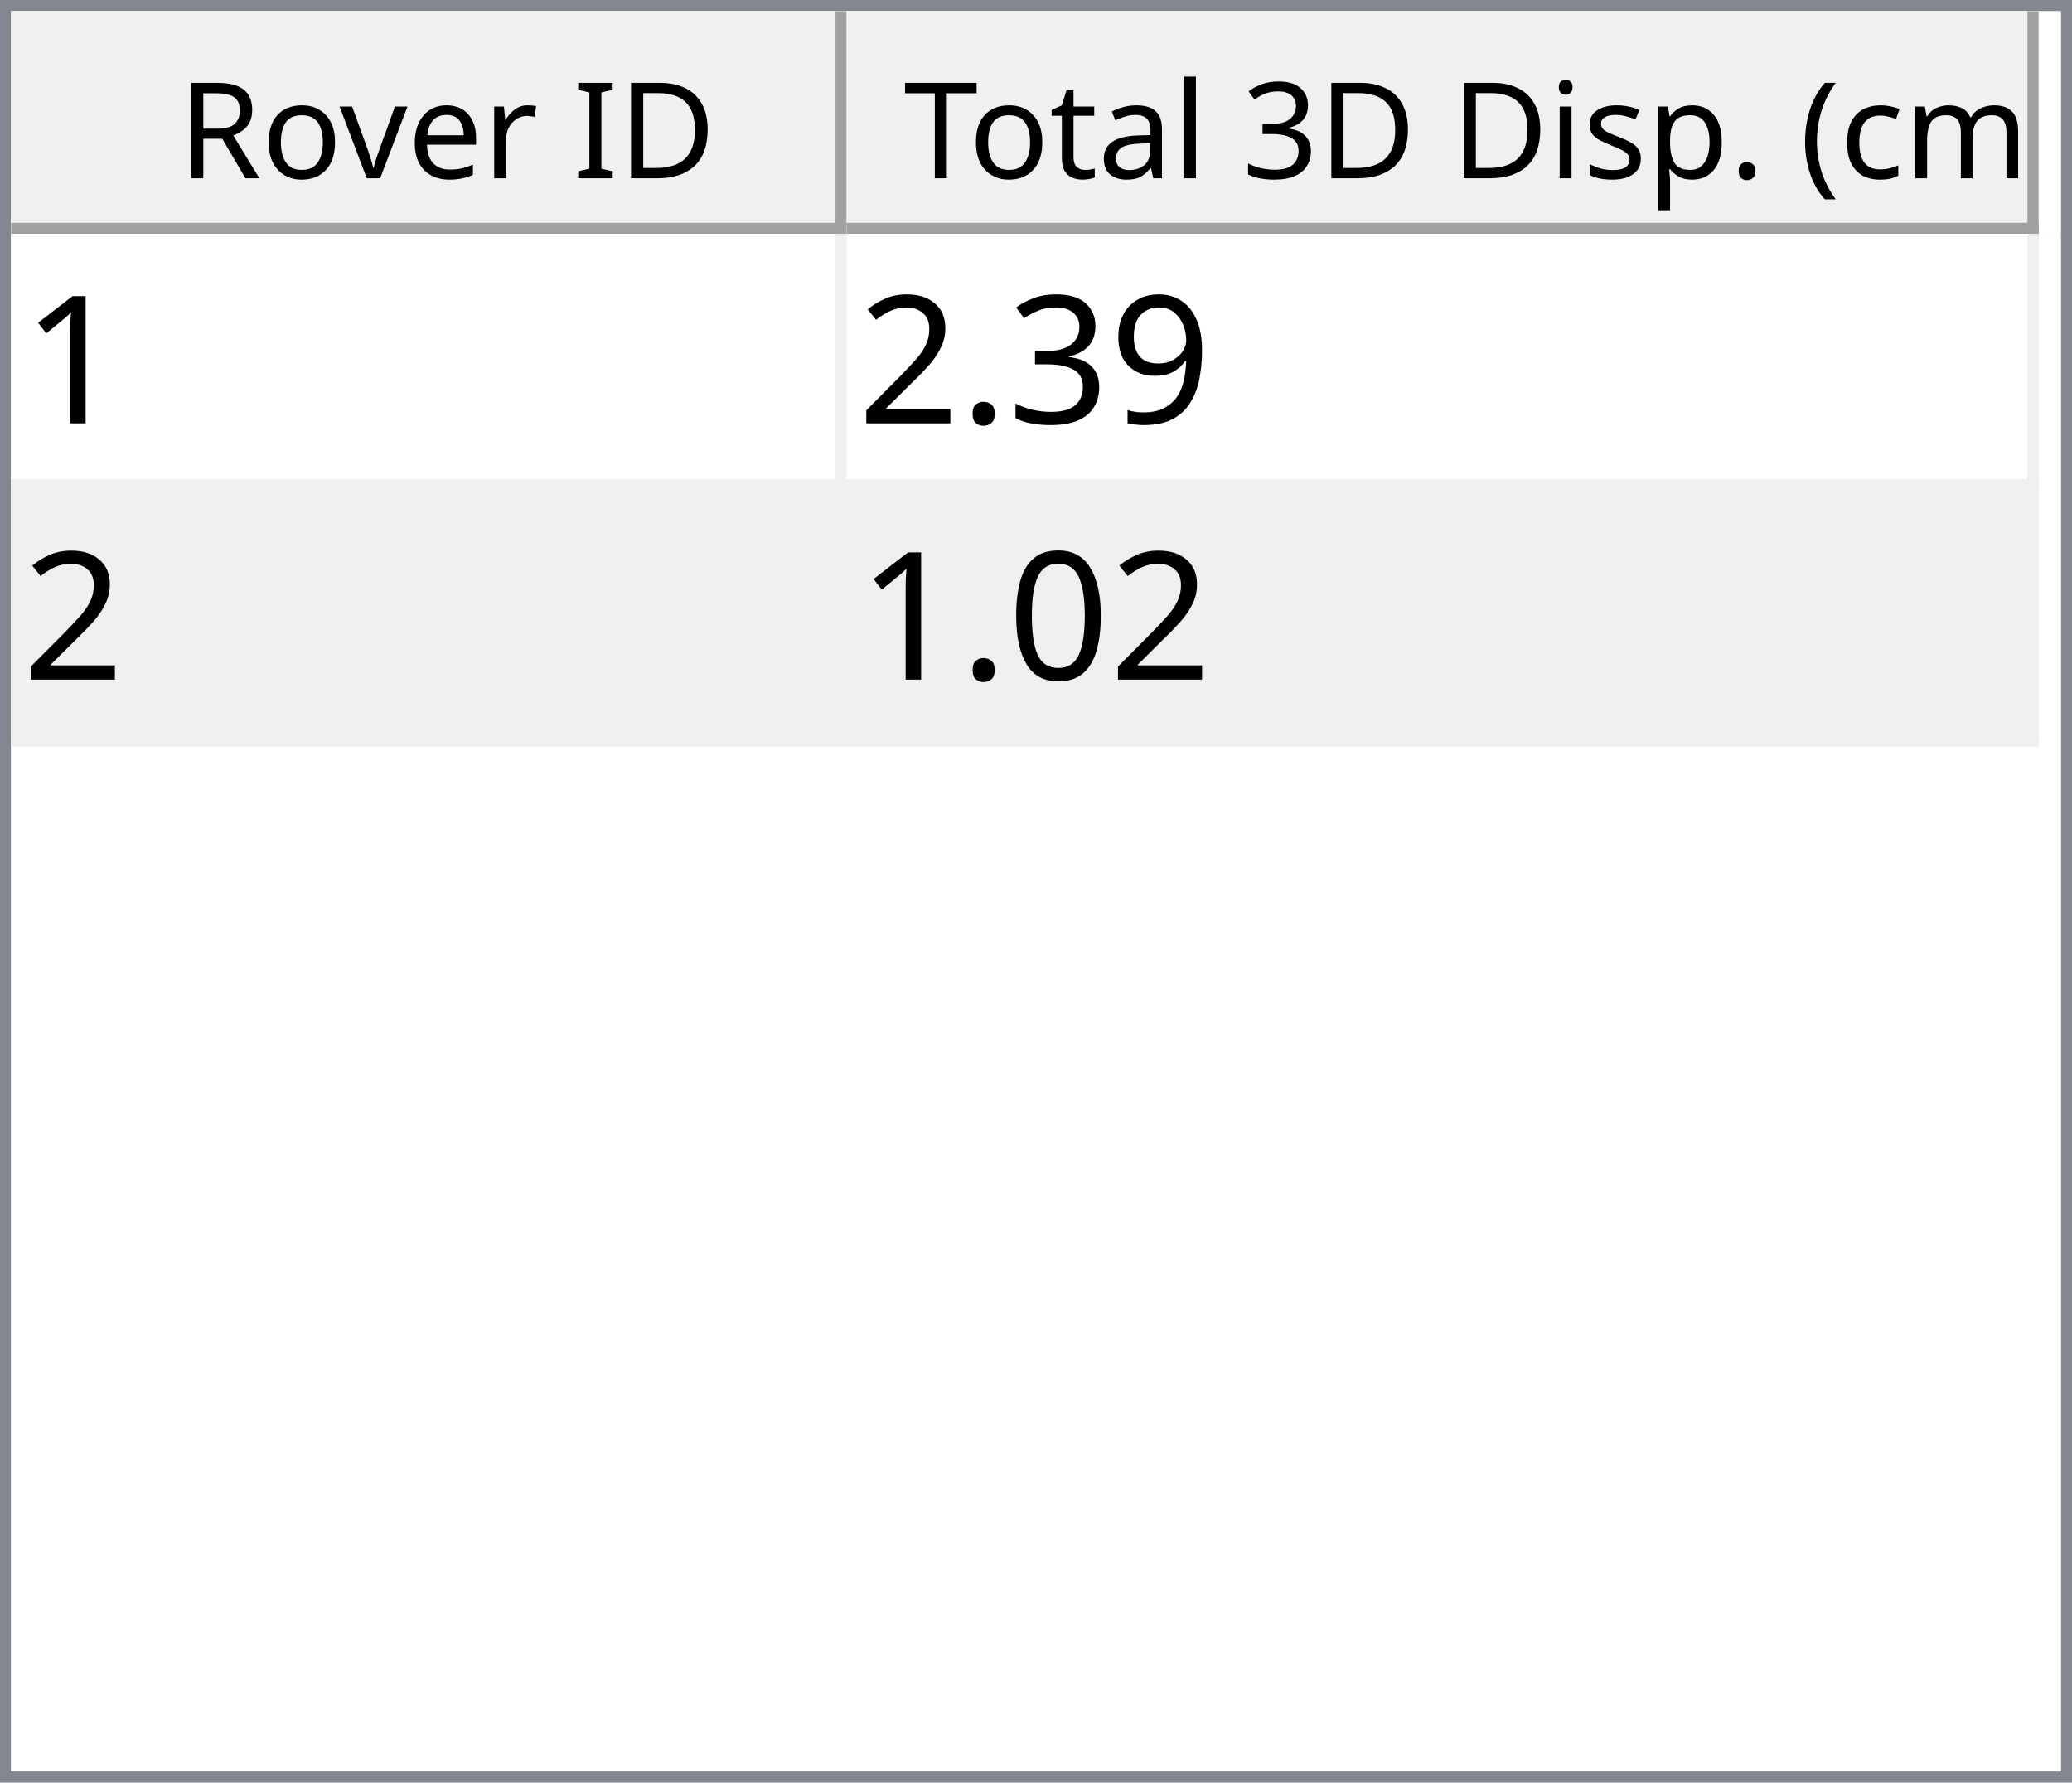
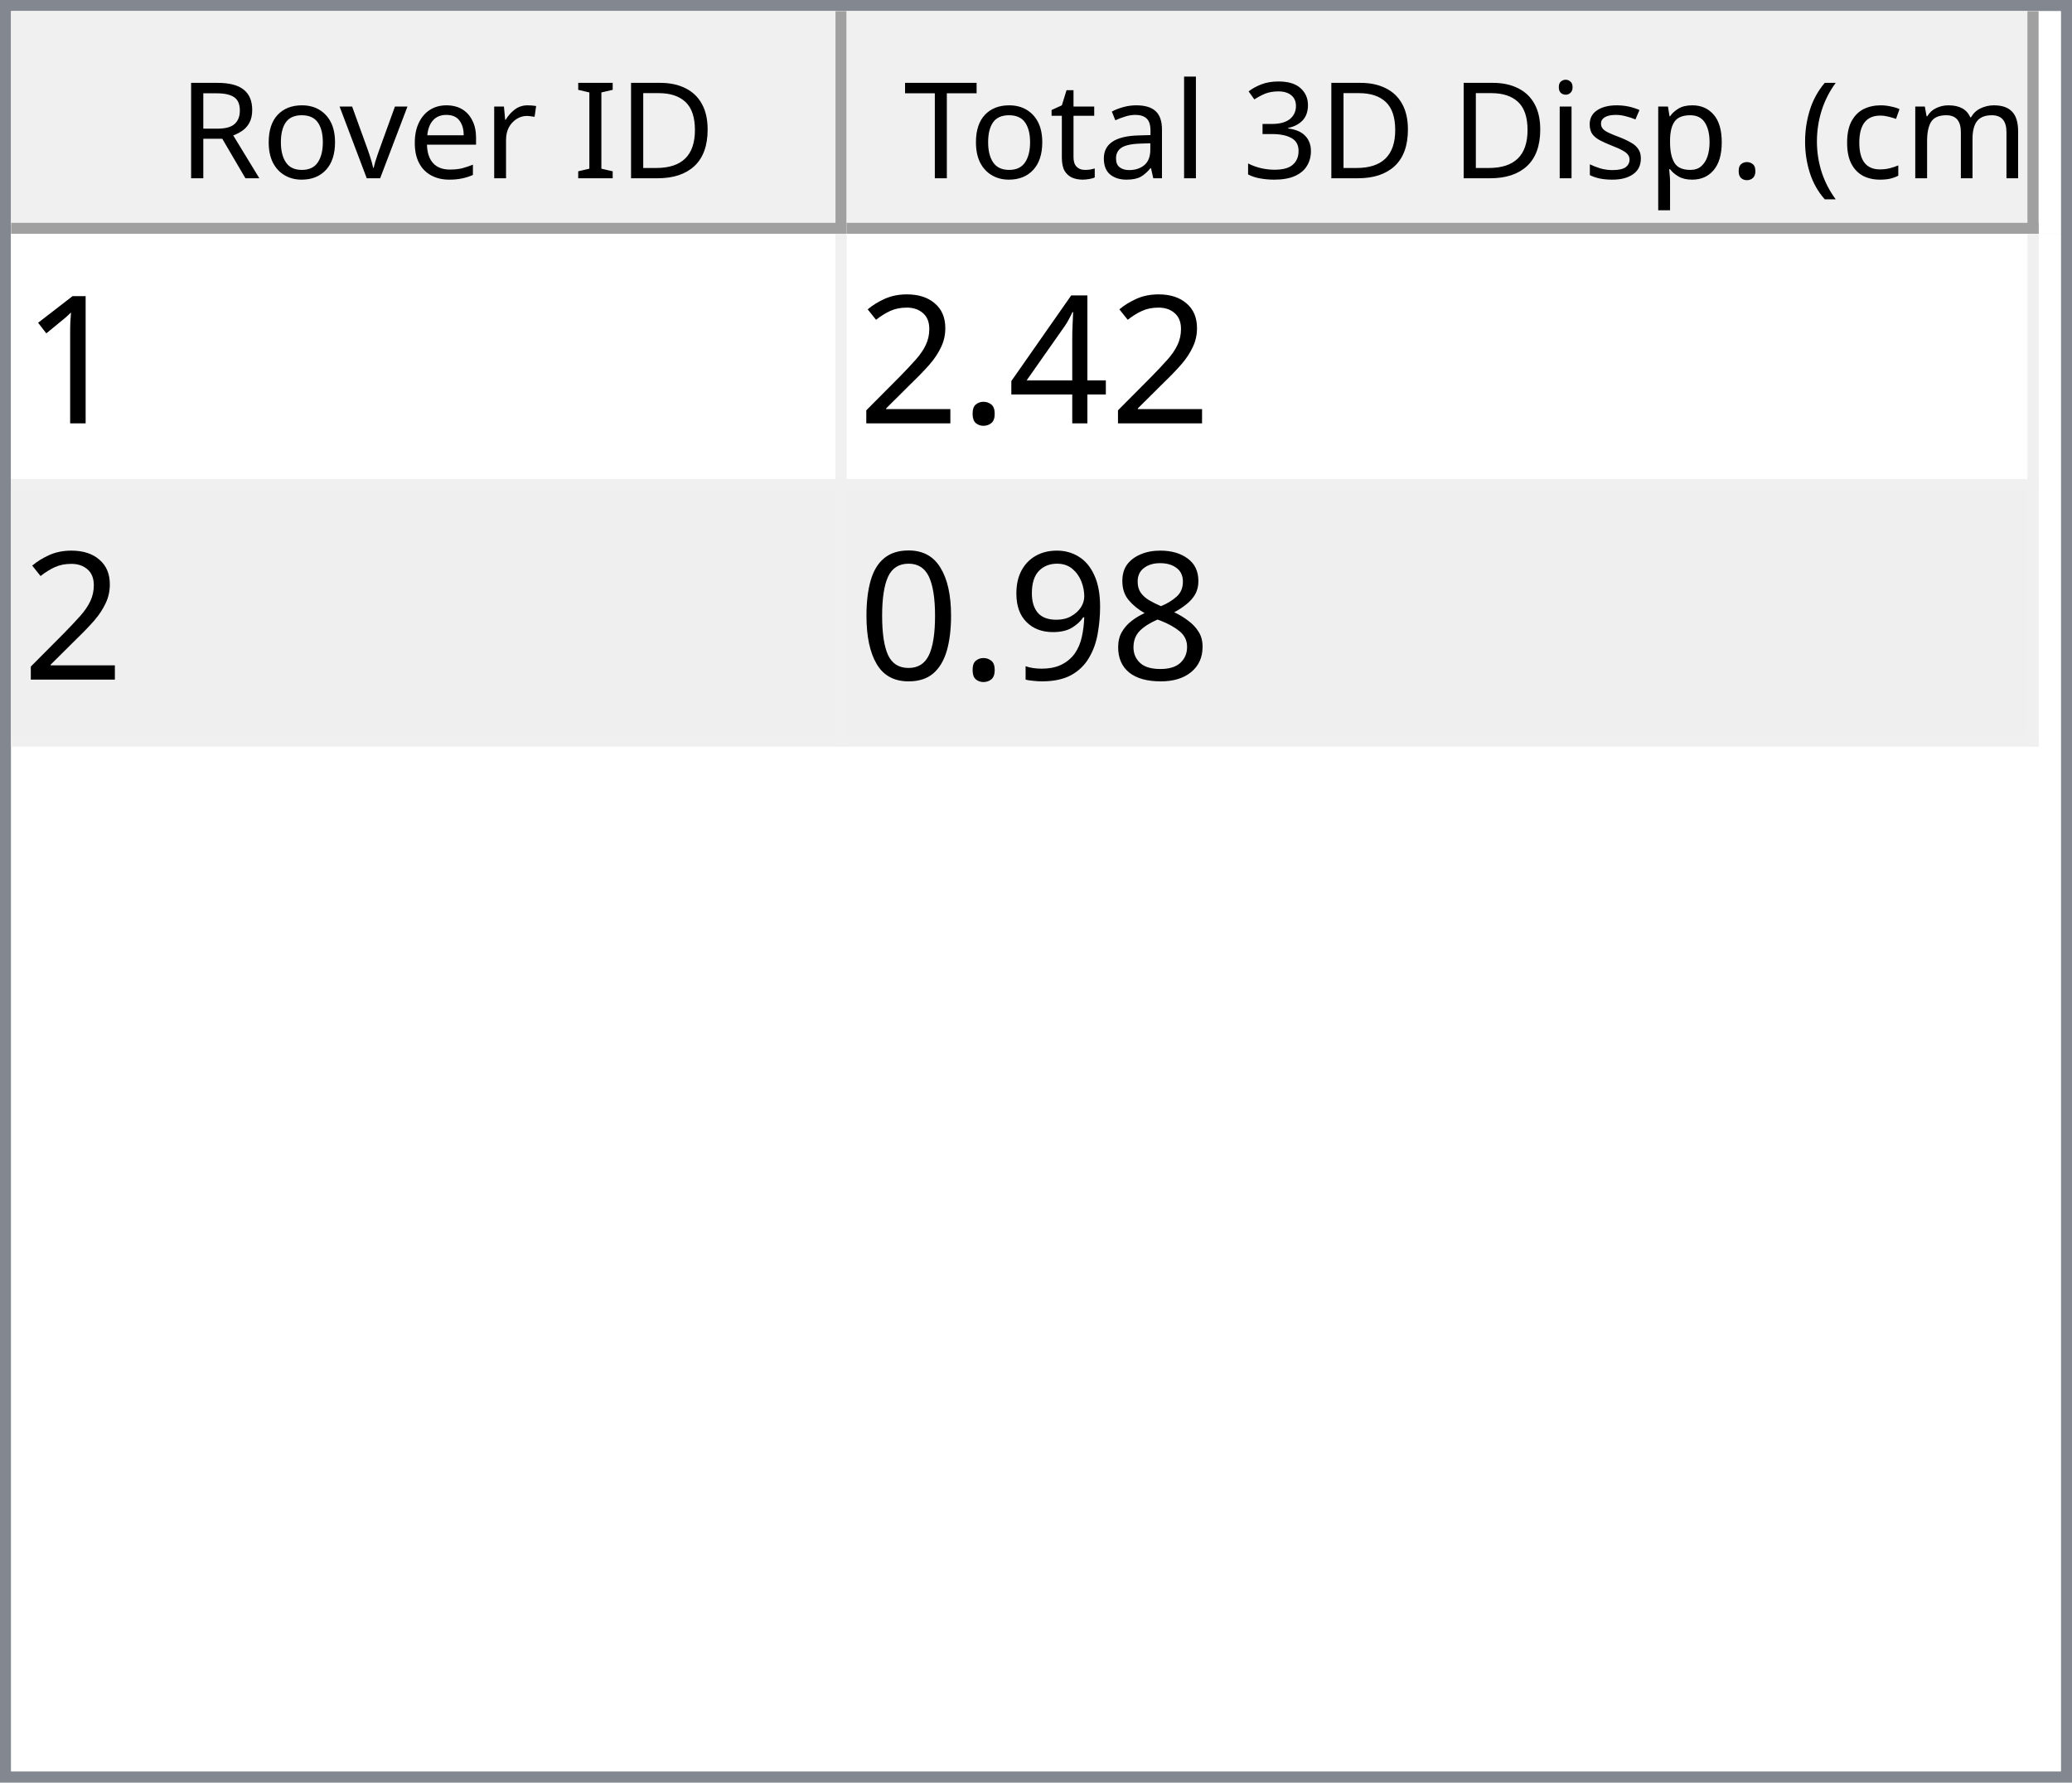
<svg xmlns="http://www.w3.org/2000/svg" style="fill-opacity:1; color-rendering:auto; color-interpolation:auto; text-rendering:auto; stroke:black; stroke-linecap:square; stroke-miterlimit:10; shape-rendering:auto; stroke-opacity:1; fill:black; stroke-dasharray:none; font-weight:normal; stroke-width:1; font-family:'Dialog'; font-style:normal; stroke-linejoin:miter; font-size:12px; stroke-dashoffset:0; image-rendering:auto;" width="186" height="160">
  <defs id="genericDefs" />
  <g>
    <defs id="defs1">
      <clipPath clipPathUnits="userSpaceOnUse" id="clipPath1">
        <path d="M0 0 L186 0 L186 160 L0 160 L0 0 Z" />
      </clipPath>
      <clipPath clipPathUnits="userSpaceOnUse" id="clipPath2">
        <path d="M0 0 L0 160 L186 160 L186 0 Z" />
      </clipPath>
      <clipPath clipPathUnits="userSpaceOnUse" id="clipPath3">
        <path d="M0 0 L0 20 L184 20 L184 0 Z" />
      </clipPath>
      <clipPath clipPathUnits="userSpaceOnUse" id="clipPath4">
        <path d="M0 0 L0 20 L75 20 L75 0 Z" />
      </clipPath>
      <clipPath clipPathUnits="userSpaceOnUse" id="clipPath5">
        <path d="M1 1 L1 19 L74 19 L74 1 Z" />
      </clipPath>
      <clipPath clipPathUnits="userSpaceOnUse" id="clipPath6">
        <path d="M0 0 L0 18 L73 18 L73 0 Z" />
      </clipPath>
      <clipPath clipPathUnits="userSpaceOnUse" id="clipPath7">
        <path d="M-0.5 -0.5 L-0.5 19.5 L74.5 19.5 L74.5 -0.5 Z" />
      </clipPath>
      <clipPath clipPathUnits="userSpaceOnUse" id="clipPath8">
        <path d="M0 0 L0 20 L107 20 L107 0 Z" />
      </clipPath>
      <clipPath clipPathUnits="userSpaceOnUse" id="clipPath9">
        <path d="M1 1 L1 19 L106 19 L106 1 Z" />
      </clipPath>
      <clipPath clipPathUnits="userSpaceOnUse" id="clipPath10">
        <path d="M0 0 L0 18 L105 18 L105 0 Z" />
      </clipPath>
      <clipPath clipPathUnits="userSpaceOnUse" id="clipPath11">
        <path d="M-0.5 -0.5 L-0.5 19.5 L106.5 19.5 L106.5 -0.5 Z" />
      </clipPath>
      <clipPath clipPathUnits="userSpaceOnUse" id="clipPath12">
        <path d="M0 0 L0 138 L184 138 L184 0 Z" />
      </clipPath>
      <clipPath clipPathUnits="userSpaceOnUse" id="clipPath13">
        <path d="M0 0 L0 46 L182 46 L182 0 Z" />
      </clipPath>
      <clipPath clipPathUnits="userSpaceOnUse" id="clipPath14">
        <path d="M-0.5 -0.5 L-0.5 45.5 L181.5 45.5 L181.5 -0.5 Z" />
      </clipPath>
      <clipPath clipPathUnits="userSpaceOnUse" id="clipPath15">
        <path d="M0 0 L0 22 L74 22 L74 0 Z" />
      </clipPath>
      <clipPath clipPathUnits="userSpaceOnUse" id="clipPath16">
        <path d="M0 0 L0 22 L106 22 L106 0 Z" />
      </clipPath>
      <font horiz-adv-x="64.551" id="font1">
        <font-face ascent="107.91" descent="25.098" units-per-em="100" style="font-style:normal; font-family:Segoe UI; font-weight:normal;" />
        <missing-glyph horiz-adv-x="64.551" d="M8.109 0 L8.109 68.266 L56.453 68.266 L56.453 0 L8.109 0 ZM15.328 7.234 L49.219 7.234 L49.219 61.031 L15.328 61.031 L15.328 7.234 Z" />
        <glyph unicode="D" horiz-adv-x="70.117" d="M9.188 0 L9.188 70.016 L28.516 70.016 Q65.531 70.016 65.531 35.891 Q65.531 19.672 55.25 9.836 Q44.969 0 27.734 0 L9.188 0 ZM17.391 62.594 L17.391 7.422 L27.828 7.422 Q41.609 7.422 49.273 14.797 Q56.938 22.172 56.938 35.688 Q56.938 62.594 28.328 62.594 L17.391 62.594 Z" />
        <glyph unicode="I" horiz-adv-x="26.611" d="M17.391 0 L9.188 0 L9.188 70.016 L17.391 70.016 L17.391 0 Z" />
        <glyph unicode=" " horiz-adv-x="27.393" d="" />
        <glyph unicode="r" horiz-adv-x="34.766" d="M34.188 41.891 Q32.078 43.5 28.125 43.5 Q23 43.5 19.555 38.672 Q16.109 33.844 16.109 25.484 L16.109 0 L8.109 0 L8.109 50 L16.109 50 L16.109 39.703 L16.312 39.703 Q18.016 44.969 21.531 47.922 Q25.047 50.875 29.391 50.875 Q32.516 50.875 34.188 50.203 L34.188 41.891 Z" />
        <glyph unicode="e" horiz-adv-x="52.295" d="M48.297 23 L12.984 23 Q13.188 14.656 17.484 10.109 Q21.781 5.562 29.297 5.562 Q37.75 5.562 44.828 11.141 L44.828 3.609 Q38.234 -1.172 27.391 -1.172 Q16.797 -1.172 10.742 5.641 Q4.688 12.453 4.688 24.812 Q4.688 36.469 11.305 43.82 Q17.922 51.172 27.734 51.172 Q37.547 51.172 42.922 44.828 Q48.297 38.484 48.297 27.203 L48.297 23 ZM40.094 29.781 Q40.047 36.719 36.75 40.578 Q33.453 44.438 27.594 44.438 Q21.922 44.438 17.969 40.383 Q14.016 36.328 13.094 29.781 L40.094 29.781 Z" />
        <glyph unicode="v" horiz-adv-x="47.9" d="M47.406 50 L27.484 0 L19.625 0 L0.688 50 L9.469 50 L22.172 13.672 Q23.578 9.672 23.922 6.688 L24.125 6.688 Q24.609 10.453 25.688 13.484 L38.969 50 L47.406 50 Z" />
        <glyph unicode="o" horiz-adv-x="58.594" d="M29 -1.172 Q17.922 -1.172 11.305 5.836 Q4.688 12.844 4.688 24.422 Q4.688 37.016 11.57 44.094 Q18.453 51.172 30.172 51.172 Q41.359 51.172 47.633 44.289 Q53.906 37.406 53.906 25.203 Q53.906 13.234 47.141 6.031 Q40.375 -1.172 29 -1.172 ZM29.594 44.438 Q21.875 44.438 17.383 39.188 Q12.891 33.938 12.891 24.703 Q12.891 15.828 17.43 10.695 Q21.969 5.562 29.594 5.562 Q37.359 5.562 41.531 10.594 Q45.703 15.625 45.703 24.906 Q45.703 34.281 41.531 39.359 Q37.359 44.438 29.594 44.438 Z" />
        <glyph unicode="R" horiz-adv-x="59.814" d="M59.375 0 L49.609 0 L37.891 19.625 Q36.281 22.359 34.766 24.289 Q33.25 26.219 31.664 27.438 Q30.078 28.656 28.25 29.219 Q26.422 29.781 24.125 29.781 L17.391 29.781 L17.391 0 L9.188 0 L9.188 70.016 L30.078 70.016 Q34.672 70.016 38.555 68.867 Q42.438 67.719 45.289 65.375 Q48.141 63.031 49.758 59.547 Q51.375 56.062 51.375 51.375 Q51.375 47.703 50.273 44.656 Q49.172 41.609 47.148 39.211 Q45.125 36.812 42.266 35.133 Q39.406 33.453 35.844 32.516 L35.844 32.328 Q37.594 31.547 38.891 30.547 Q40.188 29.547 41.359 28.18 Q42.531 26.812 43.68 25.078 Q44.828 23.344 46.234 21.047 L59.375 0 ZM17.391 62.594 L17.391 37.203 L28.516 37.203 Q31.594 37.203 34.203 38.133 Q36.812 39.062 38.719 40.797 Q40.625 42.531 41.703 45.047 Q42.781 47.562 42.781 50.688 Q42.781 56.297 39.141 59.445 Q35.5 62.594 28.609 62.594 L17.391 62.594 Z" />
        <glyph unicode=")" horiz-adv-x="30.176" d="M8.297 -15.922 L1.172 -15.922 Q16.406 2.344 16.406 26.812 Q16.406 51.469 1.078 70.016 L8.297 70.016 Q23.531 52.156 23.531 26.703 Q23.531 1.375 8.297 -15.922 Z" />
        <glyph unicode="m" horiz-adv-x="86.133" d="M79.109 0 L71.094 0 L71.094 28.719 Q71.094 37.016 68.531 40.727 Q65.969 44.438 59.906 44.438 Q54.781 44.438 51.195 39.75 Q47.609 35.062 47.609 28.516 L47.609 0 L39.594 0 L39.594 29.688 Q39.594 44.438 28.219 44.438 Q22.953 44.438 19.531 40.016 Q16.109 35.594 16.109 28.516 L16.109 0 L8.109 0 L8.109 50 L16.109 50 L16.109 42.094 L16.312 42.094 Q21.625 51.172 31.844 51.172 Q36.969 51.172 40.773 48.312 Q44.578 45.453 46 40.828 Q51.562 51.172 62.594 51.172 Q79.109 51.172 79.109 30.812 L79.109 0 Z" />
        <glyph unicode="c" horiz-adv-x="46.191" d="M42.188 2.297 Q36.422 -1.172 28.516 -1.172 Q17.828 -1.172 11.258 5.789 Q4.688 12.75 4.688 23.828 Q4.688 36.188 11.766 43.68 Q18.844 51.172 30.672 51.172 Q37.25 51.172 42.281 48.734 L42.281 40.531 Q36.719 44.438 30.375 44.438 Q22.703 44.438 17.797 38.945 Q12.891 33.453 12.891 24.516 Q12.891 15.719 17.508 10.641 Q22.125 5.562 29.891 5.562 Q36.422 5.562 42.188 9.906 L42.188 2.297 Z" />
        <glyph unicode="(" horiz-adv-x="30.176" d="M29.109 -15.922 L21.969 -15.922 Q6.844 1.375 6.844 26.703 Q6.844 52.156 21.969 70.016 L29.203 70.016 Q13.875 51.469 13.875 26.812 Q13.875 2.344 29.109 -15.922 Z" />
        <glyph unicode="." horiz-adv-x="21.68" d="M10.891 -1.078 Q8.641 -1.078 7.055 0.539 Q5.469 2.156 5.469 4.391 Q5.469 6.641 7.055 8.273 Q8.641 9.906 10.891 9.906 Q13.188 9.906 14.797 8.273 Q16.406 6.641 16.406 4.391 Q16.406 2.156 14.797 0.539 Q13.188 -1.078 10.891 -1.078 Z" />
        <glyph unicode="p" horiz-adv-x="58.789" d="M16.312 7.234 L16.109 7.234 L16.109 -23 L8.109 -23 L8.109 50 L16.109 50 L16.109 41.219 L16.312 41.219 Q22.219 51.172 33.594 51.172 Q43.266 51.172 48.688 44.461 Q54.109 37.75 54.109 26.469 Q54.109 13.922 48 6.375 Q41.891 -1.172 31.297 -1.172 Q21.578 -1.172 16.312 7.234 ZM16.109 27.391 L16.109 20.406 Q16.109 14.203 20.141 9.883 Q24.172 5.562 30.375 5.562 Q37.641 5.562 41.773 11.133 Q45.906 16.703 45.906 26.609 Q45.906 34.969 42.047 39.703 Q38.188 44.438 31.594 44.438 Q24.609 44.438 20.359 39.578 Q16.109 34.719 16.109 27.391 Z" />
        <glyph unicode="s" horiz-adv-x="42.432" d="M5.078 1.812 L5.078 10.406 Q11.625 5.562 19.484 5.562 Q30.031 5.562 30.031 12.594 Q30.031 14.594 29.125 15.992 Q28.219 17.391 26.68 18.461 Q25.141 19.531 23.07 20.383 Q21 21.234 18.609 22.172 Q15.281 23.484 12.766 24.828 Q10.25 26.172 8.57 27.859 Q6.891 29.547 6.031 31.695 Q5.172 33.844 5.172 36.719 Q5.172 40.234 6.789 42.945 Q8.406 45.656 11.086 47.484 Q13.766 49.312 17.211 50.242 Q20.656 51.172 24.312 51.172 Q30.812 51.172 35.938 48.922 L35.938 40.828 Q30.422 44.438 23.25 44.438 Q21 44.438 19.195 43.922 Q17.391 43.406 16.094 42.477 Q14.797 41.547 14.086 40.258 Q13.375 38.969 13.375 37.406 Q13.375 35.453 14.086 34.133 Q14.797 32.812 16.164 31.789 Q17.531 30.766 19.484 29.938 Q21.438 29.109 23.922 28.125 Q27.25 26.859 29.883 25.516 Q32.516 24.172 34.375 22.484 Q36.234 20.797 37.234 18.602 Q38.234 16.406 38.234 13.375 Q38.234 9.672 36.602 6.938 Q34.969 4.203 32.234 2.398 Q29.5 0.594 25.93 -0.289 Q22.359 -1.172 18.453 -1.172 Q10.75 -1.172 5.078 1.812 Z" />
        <glyph unicode="i" horiz-adv-x="24.219" d="M12.203 62.703 Q10.062 62.703 8.547 64.164 Q7.031 65.625 7.031 67.875 Q7.031 70.125 8.547 71.609 Q10.062 73.094 12.203 73.094 Q14.406 73.094 15.945 71.609 Q17.484 70.125 17.484 67.875 Q17.484 65.719 15.945 64.211 Q14.406 62.703 12.203 62.703 ZM16.109 0 L8.109 0 L8.109 50 L16.109 50 L16.109 0 Z" />
        <glyph unicode="3" horiz-adv-x="53.906" d="M46.531 19.828 Q46.531 15.094 44.75 11.211 Q42.969 7.328 39.719 4.57 Q36.469 1.812 31.93 0.297 Q27.391 -1.219 21.922 -1.219 Q11.922 -1.219 6 2.594 L6 11.188 Q13.094 5.609 22.219 5.609 Q25.875 5.609 28.828 6.539 Q31.781 7.469 33.906 9.227 Q36.031 10.984 37.18 13.477 Q38.328 15.969 38.328 19.094 Q38.328 32.812 18.797 32.812 L12.984 32.812 L12.984 39.594 L18.5 39.594 Q35.797 39.594 35.797 52.484 Q35.797 64.406 22.609 64.406 Q15.188 64.406 8.688 59.422 L8.688 67.188 Q15.375 71.188 24.609 71.188 Q29 71.188 32.57 69.969 Q36.141 68.75 38.68 66.555 Q41.219 64.359 42.609 61.281 Q44 58.203 44 54.5 Q44 40.672 30.031 36.719 L30.031 36.531 Q33.594 36.141 36.625 34.797 Q39.656 33.453 41.852 31.305 Q44.047 29.156 45.289 26.25 Q46.531 23.344 46.531 19.828 Z" />
        <glyph unicode="l" horiz-adv-x="24.219" d="M16.109 0 L8.109 0 L8.109 74.031 L16.109 74.031 L16.109 0 Z" />
        <glyph unicode="a" horiz-adv-x="50.879" d="M43.891 0 L35.891 0 L35.891 7.812 L35.688 7.812 Q30.469 -1.172 20.312 -1.172 Q12.844 -1.172 8.617 2.781 Q4.391 6.734 4.391 13.281 Q4.391 27.297 20.906 29.594 L35.891 31.688 Q35.891 44.438 25.594 44.438 Q16.547 44.438 9.281 38.281 L9.281 46.484 Q16.656 51.172 26.266 51.172 Q43.891 51.172 43.891 32.516 L43.891 0 ZM35.891 25.297 L23.828 23.641 Q18.266 22.859 15.43 20.875 Q12.594 18.891 12.594 13.875 Q12.594 10.203 15.211 7.883 Q17.828 5.562 22.172 5.562 Q28.125 5.562 32.008 9.742 Q35.891 13.922 35.891 20.312 L35.891 25.297 Z" />
        <glyph unicode="t" horiz-adv-x="33.887" d="M31.297 0.484 Q28.469 -1.078 23.828 -1.078 Q10.688 -1.078 10.688 13.578 L10.688 43.172 L2.094 43.172 L2.094 50 L10.688 50 L10.688 62.203 L18.703 64.797 L18.703 50 L31.297 50 L31.297 43.172 L18.703 43.172 L18.703 14.984 Q18.703 9.969 20.414 7.82 Q22.125 5.672 26.078 5.672 Q29.109 5.672 31.297 7.328 L31.297 0.484 Z" />
        <glyph unicode="T" horiz-adv-x="52.393" d="M50.594 62.594 L30.375 62.594 L30.375 0 L22.172 0 L22.172 62.594 L2 62.594 L2 70.016 L50.594 70.016 L50.594 62.594 Z" />
      </font>
      <font horiz-adv-x="75.0" id="font2">
        <font-face ascent="100.537" descent="21.973" units-per-em="100" style="font-style:normal; font-family:sans-serif; font-weight:normal;" />
        <missing-glyph horiz-adv-x="75.0" d="M12.5 0 L12.5 62.5 L62.5 62.5 L62.5 0 L12.5 0 ZM14.062 1.562 L60.938 1.562 L60.938 60.938 L14.062 60.938 L14.062 1.562 Z" />
        <glyph unicode="1" horiz-adv-x="55.615" d="M37.25 0 L28.469 0 L28.469 56 Q25.297 52.984 20.141 49.953 Q14.984 46.922 10.891 45.406 L10.891 53.906 Q18.266 57.375 23.781 62.305 Q29.297 67.234 31.594 71.875 L37.25 71.875 L37.25 0 Z" />
-         <glyph unicode="9" horiz-adv-x="55.615" d="M5.469 16.547 L13.922 17.328 Q14.984 11.375 18.016 8.688 Q21.047 6 25.781 6 Q29.828 6 32.883 7.859 Q35.938 9.719 37.891 12.82 Q39.844 15.922 41.164 21.195 Q42.484 26.469 42.484 31.938 Q42.484 32.516 42.438 33.688 Q39.797 29.5 35.234 26.883 Q30.672 24.266 25.344 24.266 Q16.453 24.266 10.305 30.711 Q4.156 37.156 4.156 47.703 Q4.156 58.594 10.578 65.234 Q17 71.875 26.656 71.875 Q33.641 71.875 39.43 68.117 Q45.219 64.359 48.219 57.398 Q51.219 50.438 51.219 37.25 Q51.219 23.531 48.242 15.406 Q45.266 7.281 39.383 3.031 Q33.5 -1.219 25.594 -1.219 Q17.188 -1.219 11.867 3.445 Q6.547 8.109 5.469 16.547 ZM41.453 48.141 Q41.453 55.719 37.43 60.156 Q33.406 64.594 27.734 64.594 Q21.875 64.594 17.531 59.812 Q13.188 55.031 13.188 47.406 Q13.188 40.578 17.312 36.305 Q21.438 32.031 27.484 32.031 Q33.594 32.031 37.523 36.305 Q41.453 40.578 41.453 48.141 Z" />
-         <glyph unicode="3" horiz-adv-x="55.615" d="M4.203 18.891 L12.984 20.062 Q14.5 12.594 18.141 9.297 Q21.781 6 27 6 Q33.203 6 37.477 10.297 Q41.75 14.594 41.75 20.953 Q41.75 27 37.797 30.93 Q33.844 34.859 27.734 34.859 Q25.25 34.859 21.531 33.891 L22.516 41.609 Q23.391 41.5 23.922 41.5 Q29.547 41.5 34.039 44.43 Q38.531 47.359 38.531 53.469 Q38.531 58.297 35.258 61.477 Q31.984 64.656 26.812 64.656 Q21.688 64.656 18.266 61.43 Q14.844 58.203 13.875 51.766 L5.078 53.328 Q6.688 62.156 12.398 67.016 Q18.109 71.875 26.609 71.875 Q32.469 71.875 37.398 69.359 Q42.328 66.844 44.945 62.5 Q47.562 58.156 47.562 53.266 Q47.562 48.641 45.07 44.828 Q42.578 41.016 37.703 38.766 Q44.047 37.312 47.562 32.695 Q51.078 28.078 51.078 21.141 Q51.078 11.766 44.242 5.25 Q37.406 -1.266 26.953 -1.266 Q17.531 -1.266 11.305 4.352 Q5.078 9.969 4.203 18.891 Z" />
+         <glyph unicode="4" horiz-adv-x="55.615" d="M32.328 0 L32.328 17.141 L1.266 17.141 L1.266 25.203 L33.938 71.578 L41.109 71.578 L41.109 25.203 L50.781 25.203 L50.781 17.141 L41.109 17.141 L41.109 0 L32.328 0 ZM32.328 25.203 L32.328 57.469 L9.906 25.203 L32.328 25.203 Z" />
        <glyph unicode="." horiz-adv-x="27.783" d="M9.078 0 L9.078 10.016 L19.094 10.016 L19.094 0 L9.078 0 Z" />
        <glyph unicode="2" horiz-adv-x="55.615" d="M50.344 8.453 L50.344 0 L3.031 0 Q2.938 3.172 4.047 6.109 Q5.859 10.938 9.836 15.625 Q13.812 20.312 21.344 26.469 Q33.016 36.031 37.117 41.625 Q41.219 47.219 41.219 52.203 Q41.219 57.422 37.477 61.008 Q33.734 64.594 27.734 64.594 Q21.391 64.594 17.578 60.789 Q13.766 56.984 13.719 50.25 L4.688 51.172 Q5.609 61.281 11.664 66.578 Q17.719 71.875 27.938 71.875 Q38.234 71.875 44.242 66.164 Q50.25 60.453 50.25 52 Q50.25 47.703 48.492 43.555 Q46.734 39.406 42.656 34.812 Q38.578 30.219 29.109 22.219 Q21.188 15.578 18.945 13.211 Q16.703 10.844 15.234 8.453 L50.344 8.453 Z" />
+         <glyph unicode="8" horiz-adv-x="55.615" d="M17.672 38.812 Q12.203 40.828 9.57 44.539 Q6.938 48.25 6.938 53.422 Q6.938 61.234 12.555 66.555 Q18.172 71.875 27.484 71.875 Q36.859 71.875 42.578 66.43 Q48.297 60.984 48.297 53.172 Q48.297 48.188 45.68 44.508 Q43.062 40.828 37.75 38.812 Q44.344 36.672 47.781 31.883 Q51.219 27.094 51.219 20.453 Q51.219 11.281 44.727 5.031 Q38.234 -1.219 27.641 -1.219 Q17.047 -1.219 10.547 5.055 Q4.047 11.328 4.047 20.703 Q4.047 27.688 7.594 32.398 Q11.141 37.109 17.672 38.812 ZM15.922 53.719 Q15.922 48.641 19.195 45.414 Q22.469 42.188 27.688 42.188 Q32.766 42.188 36.016 45.383 Q39.266 48.578 39.266 53.219 Q39.266 58.062 35.914 61.359 Q32.562 64.656 27.594 64.656 Q22.562 64.656 19.242 61.43 Q15.922 58.203 15.922 53.719 ZM13.094 20.656 Q13.094 16.891 14.875 13.375 Q16.656 9.859 20.172 7.93 Q23.688 6 27.734 6 Q34.031 6 38.133 10.055 Q42.234 14.109 42.234 20.359 Q42.234 26.703 38.016 30.859 Q33.797 35.016 27.438 35.016 Q21.234 35.016 17.164 30.914 Q13.094 26.812 13.094 20.656 Z" />
+         <glyph unicode="9" horiz-adv-x="55.615" d="M5.469 16.547 L13.922 17.328 Q14.984 11.375 18.016 8.688 Q21.047 6 25.781 6 Q29.828 6 32.883 7.859 Q35.938 9.719 37.891 12.82 Q39.844 15.922 41.164 21.195 Q42.484 26.469 42.484 31.938 Q42.484 32.516 42.438 33.688 Q39.797 29.5 35.234 26.883 Q30.672 24.266 25.344 24.266 Q16.453 24.266 10.305 30.711 Q4.156 37.156 4.156 47.703 Q4.156 58.594 10.578 65.234 Q17 71.875 26.656 71.875 Q33.641 71.875 39.43 68.117 Q45.219 64.359 48.219 57.398 Q51.219 50.438 51.219 37.25 Q51.219 23.531 48.242 15.406 Q45.266 7.281 39.383 3.031 Q33.5 -1.219 25.594 -1.219 Q17.188 -1.219 11.867 3.445 Q6.547 8.109 5.469 16.547 ZM41.453 48.141 Q41.453 55.719 37.43 60.156 Q33.406 64.594 27.734 64.594 Q21.875 64.594 17.531 59.812 Q13.188 55.031 13.188 47.406 Q13.188 40.578 17.312 36.305 Q21.438 32.031 27.484 32.031 Q33.594 32.031 37.523 36.305 Q41.453 40.578 41.453 48.141 Z" />
        <glyph unicode="0" horiz-adv-x="55.615" d="M4.156 35.297 Q4.156 48 6.766 55.742 Q9.375 63.484 14.523 67.68 Q19.672 71.875 27.484 71.875 Q33.25 71.875 37.594 69.555 Q41.938 67.234 44.773 62.867 Q47.609 58.5 49.219 52.227 Q50.828 45.953 50.828 35.297 Q50.828 22.703 48.242 14.969 Q45.656 7.234 40.508 3.008 Q35.359 -1.219 27.484 -1.219 Q17.141 -1.219 11.234 6.203 Q4.156 15.141 4.156 35.297 ZM13.188 35.297 Q13.188 17.672 17.312 11.836 Q21.438 6 27.484 6 Q33.547 6 37.672 11.859 Q41.797 17.719 41.797 35.297 Q41.797 52.984 37.672 58.789 Q33.547 64.594 27.391 64.594 Q21.344 64.594 17.719 59.469 Q13.188 52.938 13.188 35.297 Z" />
      </font>
    </defs>
    <g style="fill:white; stroke:white;">
      <rect x="0" y="0" width="186" style="clip-path:url(#clipPath1); stroke:none;" height="160" />
    </g>
    <g style="fill:white; text-rendering:optimizeSpeed; color-rendering:optimizeSpeed; image-rendering:optimizeSpeed; shape-rendering:crispEdges; stroke:white; color-interpolation:sRGB;">
      <rect x="0" width="186" height="160" y="0" style="stroke:none;" />
      <path style="stroke:none;" d="M0 160 L186 160 L186 0 L0 0 Z" />
    </g>
    <g style="fill:rgb(240,240,240); font-family:'Segoe UI'; stroke:rgb(240,240,240);">
      <rect x="0" y="0" width="186" style="clip-path:url(#clipPath2); stroke:none;" height="160" />
    </g>
    <g style="fill:rgb(130,135,144); font-family:'Segoe UI'; stroke:rgb(130,135,144);">
      <path d="M0 0 L186 0 L186 160 L0 160 L0 0 ZM1 1 L185 1 L185 159 L1 159 L1 1 Z" style="fill-rule:evenodd; clip-path:url(#clipPath2); stroke:none;" />
    </g>
    <g style="fill:white; font-family:'Segoe UI'; stroke:white;" transform="translate(1,1)">
      <rect x="0" y="0" width="184" style="clip-path:url(#clipPath3); stroke:none;" height="20" />
    </g>
    <g style="fill:rgb(240,240,240); font-family:'Segoe UI'; stroke:rgb(240,240,240);" transform="translate(1,1)">
      <rect x="0" y="0" width="75" style="clip-path:url(#clipPath4); stroke:none;" height="20" />
    </g>
    <g style="font-family:'Segoe UI';" transform="translate(2,2)">
      <text x="14" xml:space="preserve" y="14" style="clip-path:url(#clipPath6); stroke:none;">Rover ID</text>
    </g>
    <g style="fill:rgb(160,160,160); font-family:'Segoe UI'; stroke:rgb(160,160,160); stroke-linejoin:bevel;" transform="translate(1.5,1.5)">
      <line x1="74" x2="74" y1="0" style="fill:none; clip-path:url(#clipPath7);" y2="19" />
    </g>
    <g style="fill:rgb(160,160,160); font-family:'Segoe UI'; stroke:rgb(160,160,160); stroke-linejoin:bevel;" transform="matrix(1,0,0,1,1,1) translate(0.5,0.5)">
      <line x1="0" x2="74" y1="19" style="fill:none; clip-path:url(#clipPath7);" y2="19" />
    </g>
    <g style="fill:rgb(240,240,240); font-family:'Segoe UI'; stroke:rgb(240,240,240);" transform="translate(76,1)">
      <rect x="0" y="0" width="107" style="clip-path:url(#clipPath8); stroke:none;" height="20" />
    </g>
    <g style="font-family:'Segoe UI';" transform="translate(77,2)">
      <text x="1" xml:space="preserve" y="14" style="clip-path:url(#clipPath10); stroke:none;"> Total 3D Disp. (cm)</text>
    </g>
    <g style="fill:rgb(160,160,160); font-family:'Segoe UI'; stroke:rgb(160,160,160); stroke-linejoin:bevel;" transform="translate(76.5,1.5)">
      <line x1="106" x2="106" y1="0" style="fill:none; clip-path:url(#clipPath11);" y2="19" />
    </g>
    <g style="fill:rgb(160,160,160); font-family:'Segoe UI'; stroke:rgb(160,160,160); stroke-linejoin:bevel;" transform="matrix(1,0,0,1,76,1) translate(0.5,0.5)">
      <line x1="0" x2="106" y1="19" style="fill:none; clip-path:url(#clipPath11);" y2="19" />
    </g>
    <g style="fill:white; font-family:'Segoe UI'; stroke:white;" transform="translate(1,21)">
      <rect x="0" y="0" width="184" style="clip-path:url(#clipPath12); stroke:none;" height="138" />
    </g>
    <g style="fill:rgb(240,240,240); font-size:16px; font-family:sans-serif; stroke:rgb(240,240,240);" transform="translate(1,21)">
      <rect x="0" y="0" width="182" style="clip-path:url(#clipPath13); stroke:none;" height="46" />
      <line transform="translate(0.5,0.5)" x1="0" x2="181" y1="22" style="clip-path:url(#clipPath14); fill:none; stroke-linejoin:bevel;" y2="22" />
    </g>
    <g transform="matrix(1,0,0,1,1,21) translate(0.5,0.5)" style="fill:rgb(240,240,240); font-size:16px; font-family:sans-serif; stroke:rgb(240,240,240); stroke-linejoin:bevel;">
      <line x1="0" x2="181" y1="45" style="fill:none; clip-path:url(#clipPath14);" y2="45" />
    </g>
    <g transform="matrix(1,0,0,1,1,21) translate(0.5,0.5)" style="fill:rgb(240,240,240); font-size:16px; font-family:sans-serif; stroke:rgb(240,240,240); stroke-linejoin:bevel;">
      <line x1="74" x2="74" y1="0" style="fill:none; clip-path:url(#clipPath14);" y2="45" />
    </g>
    <g transform="matrix(1,0,0,1,1,21) translate(0.5,0.5)" style="fill:rgb(240,240,240); font-size:16px; font-family:sans-serif; stroke:rgb(240,240,240); stroke-linejoin:bevel;">
      <line x1="181" x2="181" y1="0" style="fill:none; clip-path:url(#clipPath14);" y2="45" />
    </g>
    <g style="fill:white; font-size:16px; font-family:sans-serif; stroke:white;" transform="matrix(1,0,0,1,1,21)">
      <rect x="0" y="0" width="74" style="clip-path:url(#clipPath15); stroke:none;" height="22" />
      <text x="1" y="17" style="fill:black; clip-path:url(#clipPath15); stroke:none;" xml:space="preserve">1</text>
    </g>
    <g style="fill:white; font-size:16px; font-family:sans-serif; stroke:white;" transform="matrix(1,0,0,1,1,21) translate(75,0)">
      <rect x="0" y="0" width="106" style="clip-path:url(#clipPath16); stroke:none;" height="22" />
-       <text x="1" y="17" style="fill:black; clip-path:url(#clipPath16); stroke:none;" xml:space="preserve">2.39</text>
+       <text x="1" y="17" style="fill:black; clip-path:url(#clipPath16); stroke:none;" xml:space="preserve">2.42</text>
    </g>
    <g style="fill:rgb(239,239,239); font-size:16px; font-family:sans-serif; stroke:rgb(239,239,239);" transform="matrix(1,0,0,1,1,21) translate(0,23)">
      <rect x="0" y="0" width="74" style="clip-path:url(#clipPath15); stroke:none;" height="22" />
      <text x="1" y="17" style="fill:black; clip-path:url(#clipPath15); stroke:none;" xml:space="preserve">2</text>
    </g>
    <g style="fill:rgb(239,239,239); font-size:16px; font-family:sans-serif; stroke:rgb(239,239,239);" transform="matrix(1,0,0,1,1,21) translate(75,23)">
      <rect x="0" y="0" width="106" style="clip-path:url(#clipPath16); stroke:none;" height="22" />
-       <text x="1" y="17" style="fill:black; clip-path:url(#clipPath16); stroke:none;" xml:space="preserve">1.02</text>
+       <text x="1" y="17" style="fill:black; clip-path:url(#clipPath16); stroke:none;" xml:space="preserve">0.98</text>
    </g>
  </g>
</svg>
